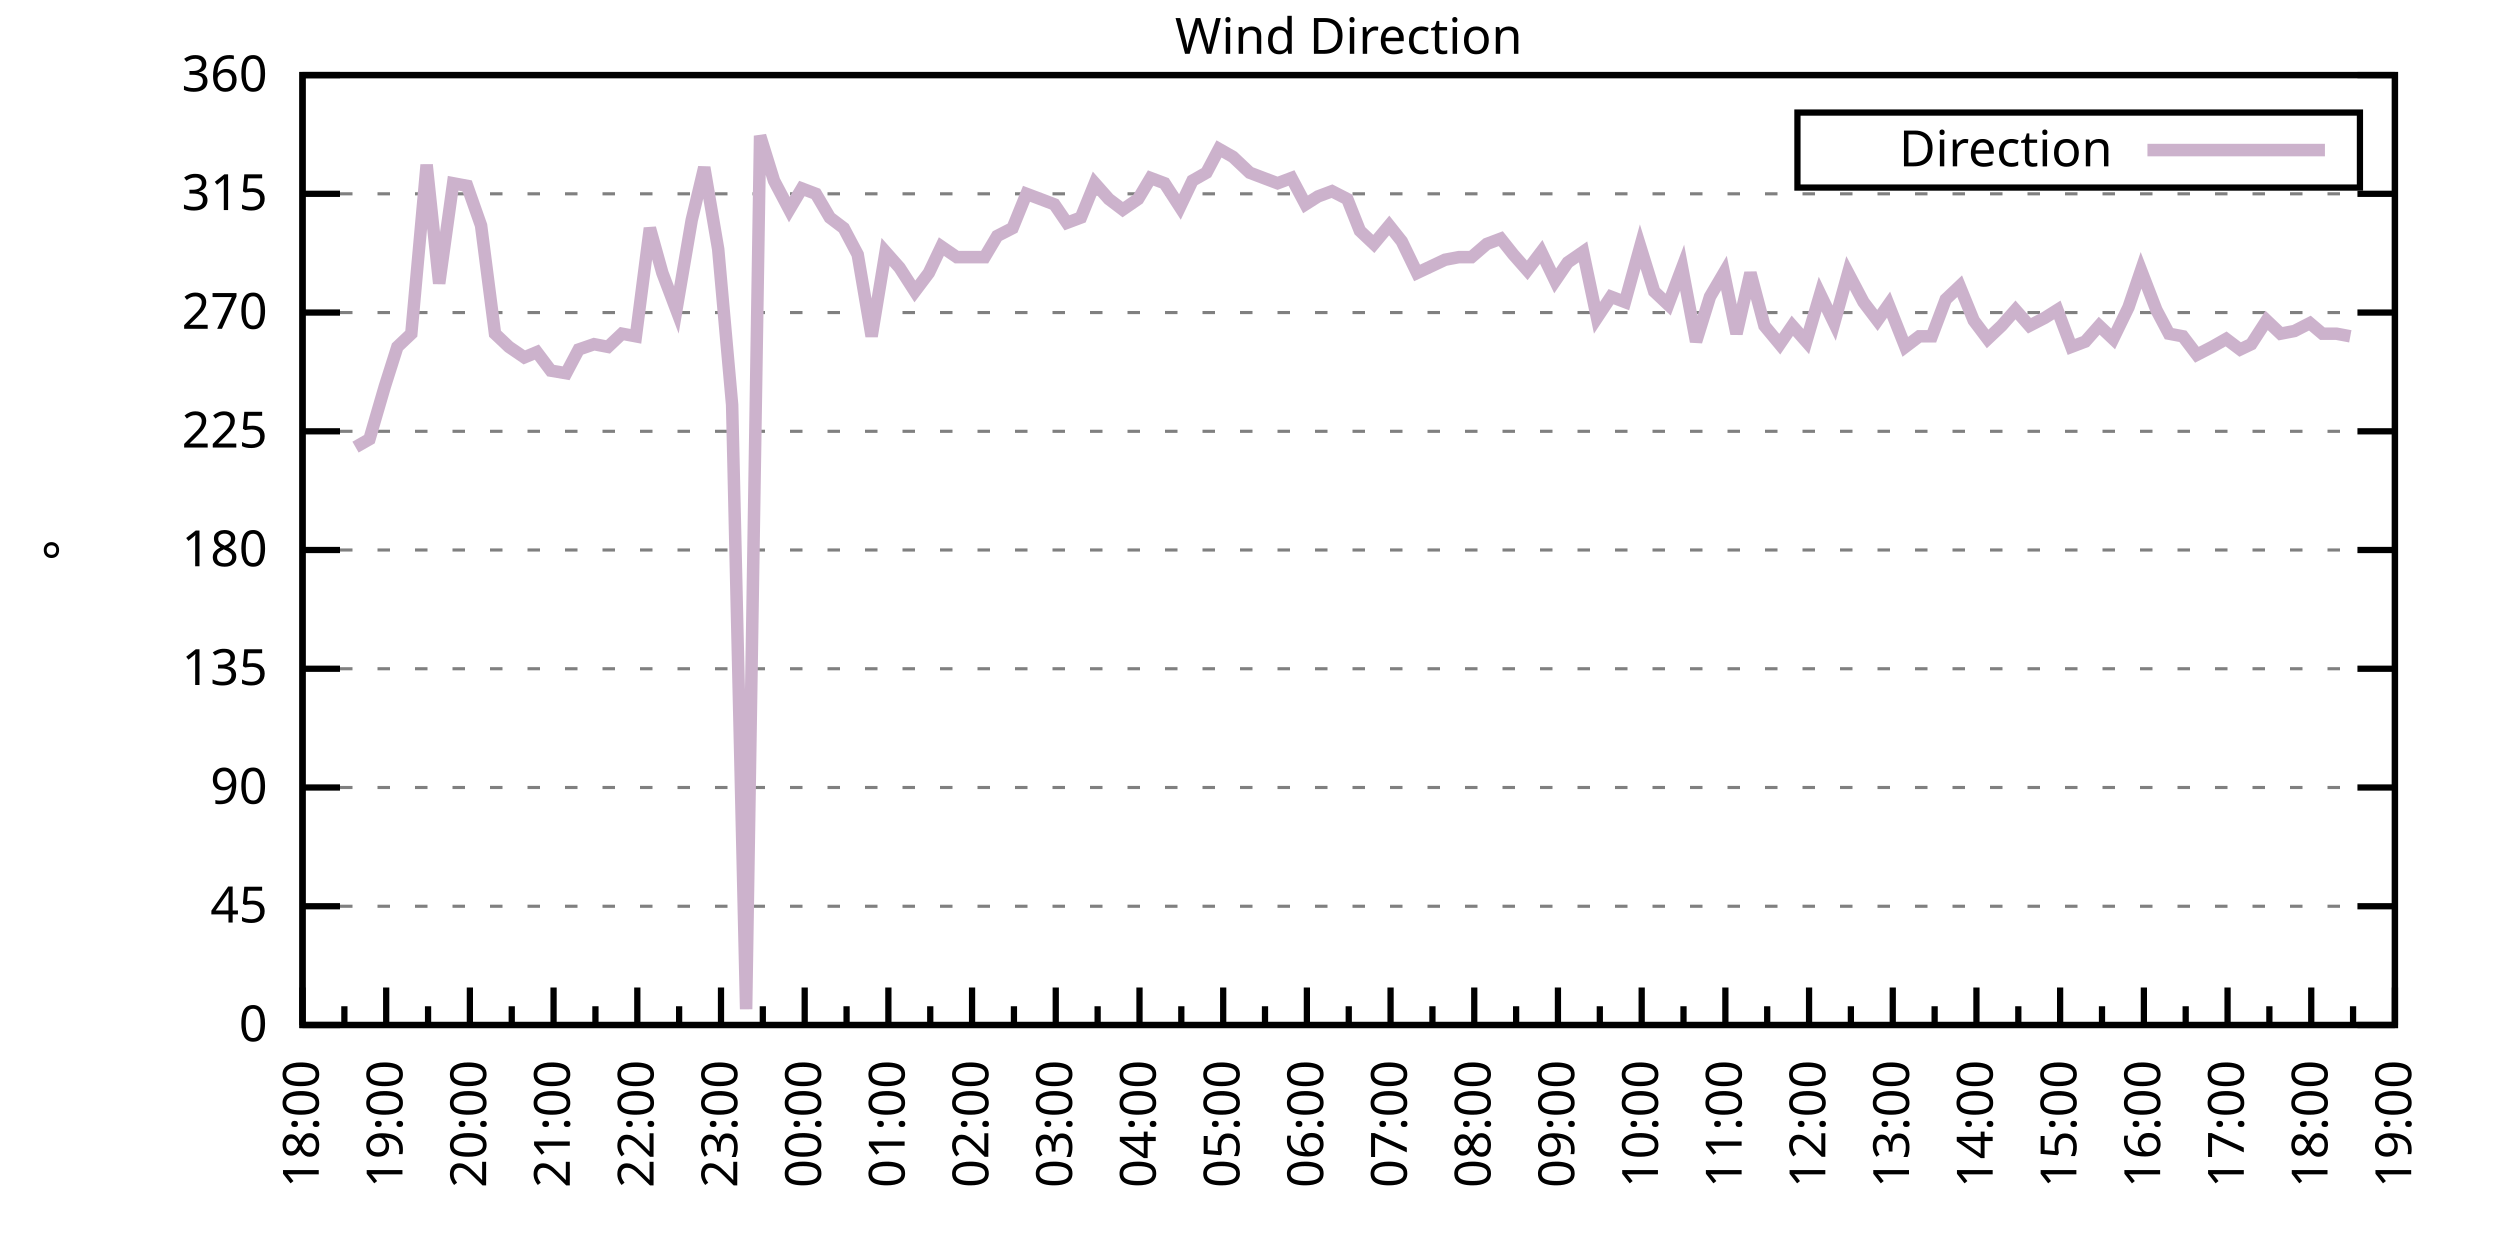
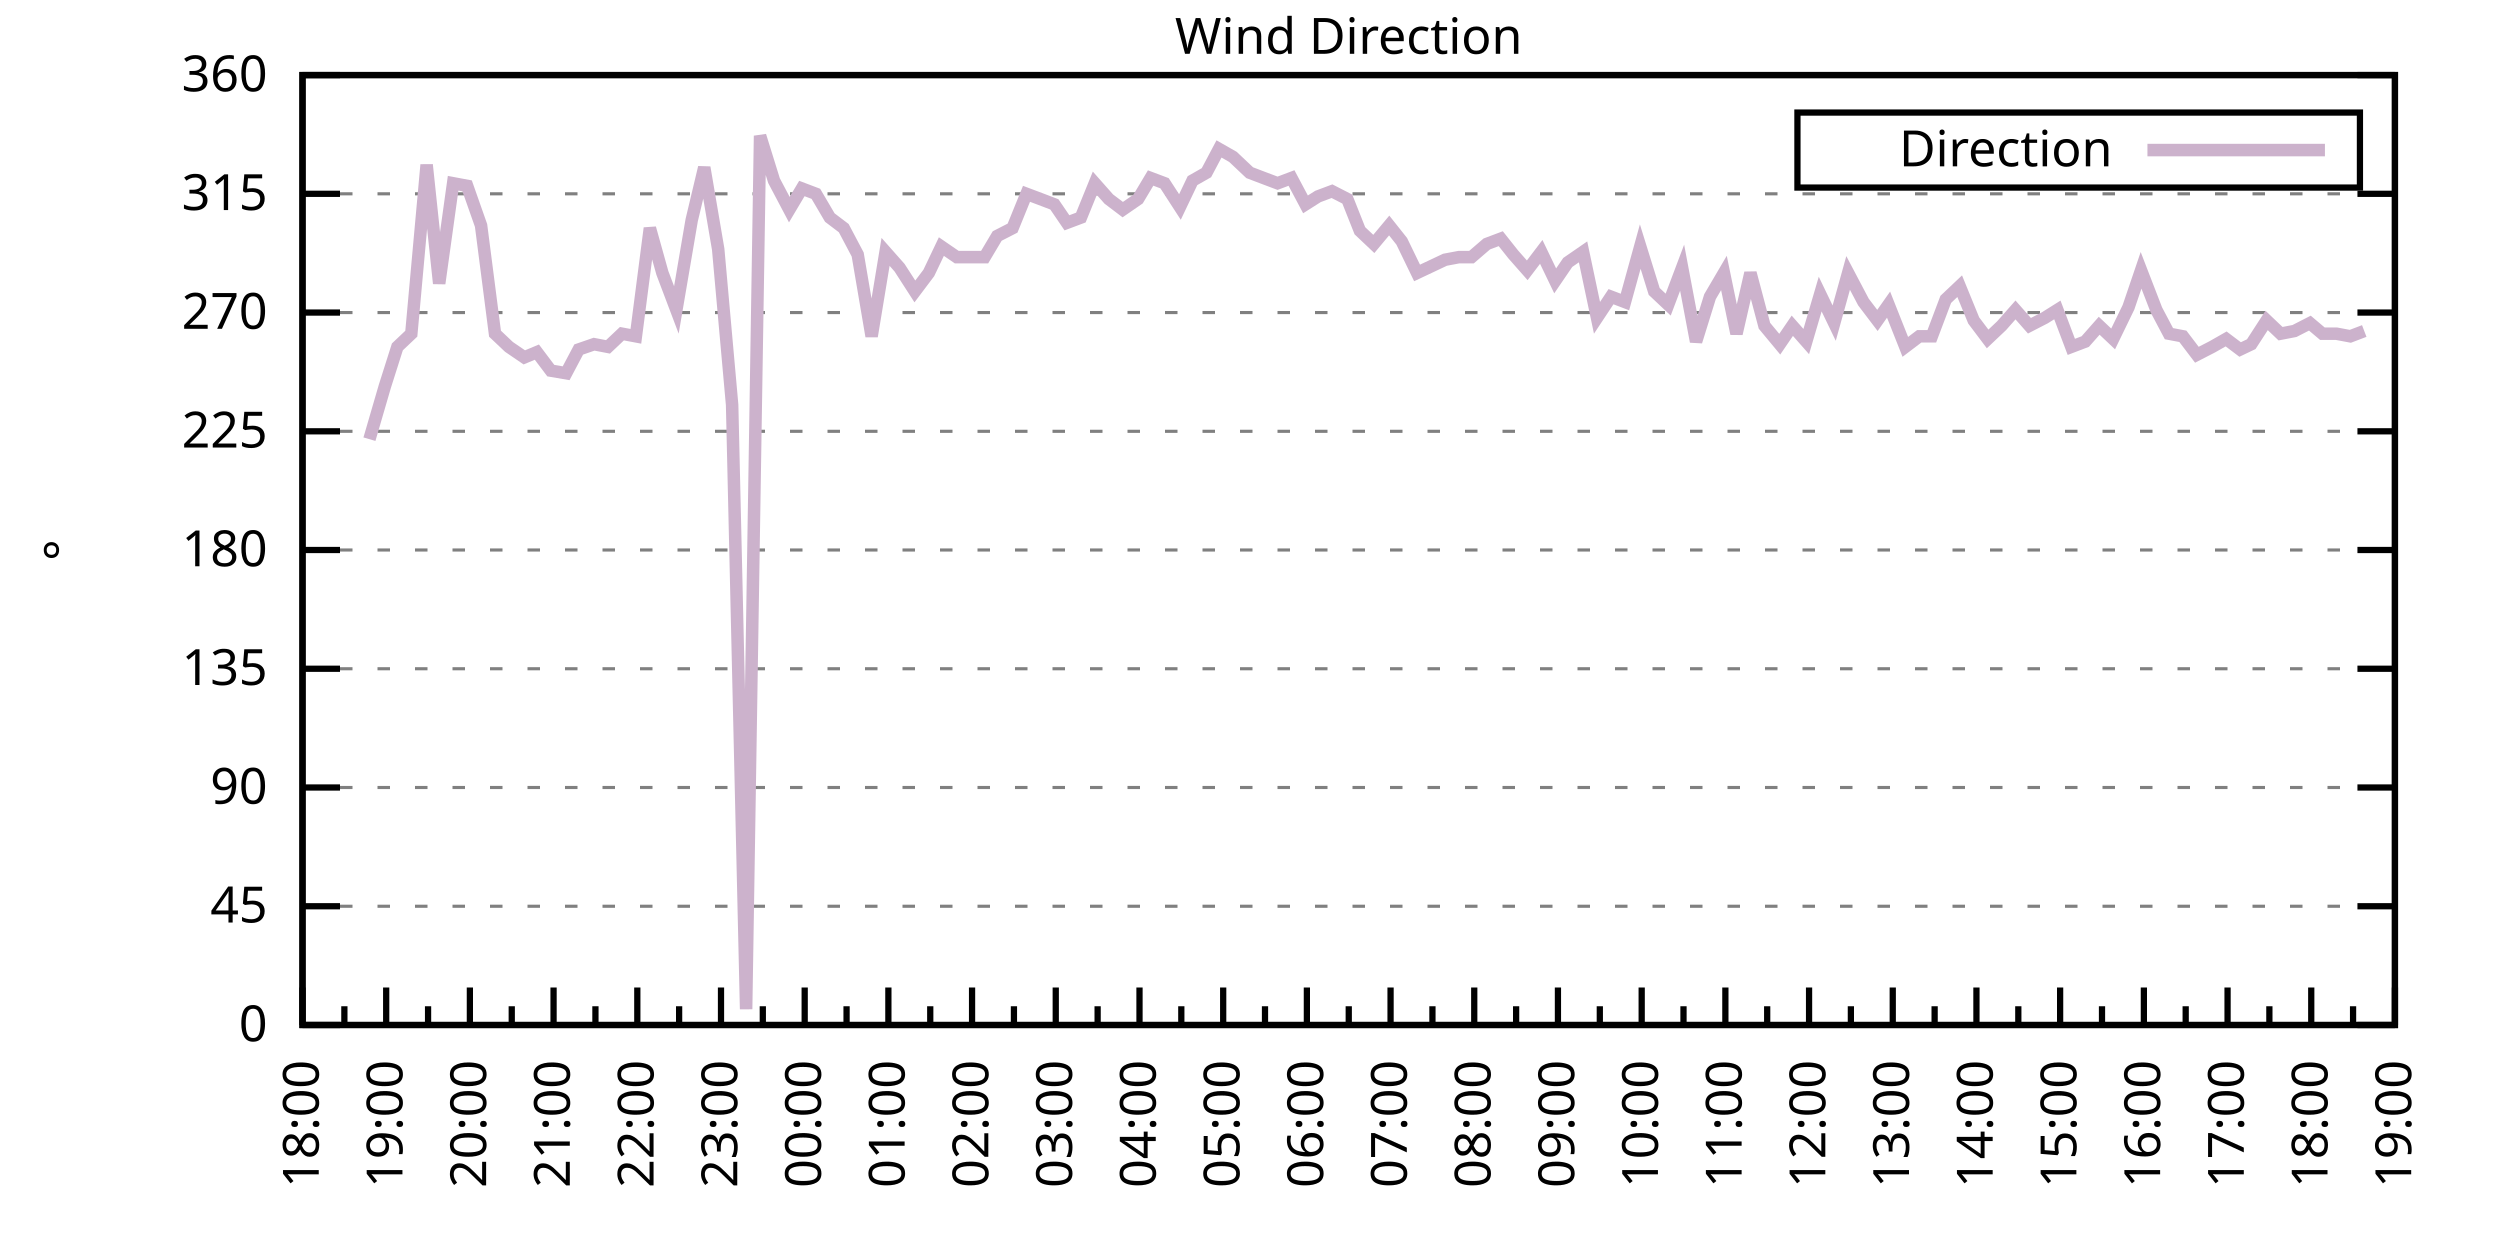
<svg xmlns="http://www.w3.org/2000/svg" xmlns:xlink="http://www.w3.org/1999/xlink" width="400" height="200" viewBox="0 0 400 200">
  <g id="gnuplot_canvas">
    <rect x="0" y="0" width="400" height="200" fill="none" />
    <defs>
      <circle id="gpDot" r="0.5" stroke-width="0.5" stroke="currentColor" />
      <path id="gpPt0" stroke-width="0.333" stroke="currentColor" d="M-1,0 h2 M0,-1 v2" />
      <path id="gpPt1" stroke-width="0.333" stroke="currentColor" d="M-1,-1 L1,1 M1,-1 L-1,1" />
      <path id="gpPt2" stroke-width="0.333" stroke="currentColor" d="M-1,0 L1,0 M0,-1 L0,1 M-1,-1 L1,1 M-1,1 L1,-1" />
      <rect id="gpPt3" stroke-width="0.333" stroke="currentColor" x="-1" y="-1" width="2" height="2" />
      <rect id="gpPt4" stroke-width="0.333" stroke="currentColor" fill="currentColor" x="-1" y="-1" width="2" height="2" />
      <circle id="gpPt5" stroke-width="0.333" stroke="currentColor" cx="0" cy="0" r="1" />
      <use xlink:href="#gpPt5" id="gpPt6" fill="currentColor" stroke="none" />
      <path id="gpPt7" stroke-width="0.333" stroke="currentColor" d="M0,-1.33 L-1.33,0.67 L1.33,0.67 z" />
      <use xlink:href="#gpPt7" id="gpPt8" fill="currentColor" stroke="none" />
      <use xlink:href="#gpPt7" id="gpPt9" stroke="currentColor" transform="rotate(180)" />
      <use xlink:href="#gpPt9" id="gpPt10" fill="currentColor" stroke="none" />
      <use xlink:href="#gpPt3" id="gpPt11" stroke="currentColor" transform="rotate(45)" />
      <use xlink:href="#gpPt11" id="gpPt12" fill="currentColor" stroke="none" />
      <path id="gpPt13" stroke-width="0.333" stroke="currentColor" d="M0,1.330 L1.265,0.411 L0.782,-1.067 L-0.782,-1.076 L-1.265,0.411 z" />
      <use xlink:href="#gpPt13" id="gpPt14" fill="currentColor" stroke="none" />
      <filter id="textbox" filterUnits="objectBoundingBox" x="0" y="0" height="1" width="1">
        <feFlood flood-color="white" flood-opacity="1" result="bgnd" />
        <feComposite in="SourceGraphic" in2="bgnd" operator="atop" />
      </filter>
      <filter id="greybox" filterUnits="objectBoundingBox" x="0" y="0" height="1" width="1">
        <feFlood flood-color="lightgrey" flood-opacity="1" result="grey" />
        <feComposite in="SourceGraphic" in2="grey" operator="atop" />
      </filter>
    </defs>
    <g fill="none" color="white" stroke="currentColor" stroke-width="1.00" stroke-linecap="butt" stroke-linejoin="miter">
</g>
    <g fill="none" color="black" stroke="currentColor" stroke-width="1.00" stroke-linecap="butt" stroke-linejoin="miter">
      <g stroke="none" shape-rendering="crispEdges">
        <polygon fill="rgb(255, 255, 255)" points="48.40,164.00 383.18,164.00 383.18,12.02 48.40,12.02 " />
      </g>
    </g>
    <g fill="none" color="black" stroke="currentColor" stroke-width="1.00" stroke-linecap="butt" stroke-linejoin="miter">
</g>
    <g fill="none" color="black" stroke="black" stroke-width="0.50" stroke-linecap="butt" stroke-linejoin="miter">
</g>
    <g fill="none" color="gray" stroke="currentColor" stroke-width="0.50" stroke-linecap="butt" stroke-linejoin="miter">
      <path stroke="gray" stroke-dasharray="2,4" class="gridline" d="M48.40,164.00 L383.19,164.00  " />
    </g>
    <g fill="none" color="gray" stroke="gray" stroke-width="1.00" stroke-linecap="butt" stroke-linejoin="miter">
</g>
    <g fill="none" color="black" stroke="currentColor" stroke-width="1.00" stroke-linecap="butt" stroke-linejoin="miter">
      <path stroke="black" d="M48.40,164.00 L54.40,164.00 M383.19,164.00 L377.19,164.00  " />
      <g transform="translate(42.80,166.60)" stroke="none" fill="black" font-family="Sans" font-size="8.00" text-anchor="end">
        <text>
          <tspan font-family="Sans"> 0</tspan>
        </text>
      </g>
    </g>
    <g fill="none" color="black" stroke="currentColor" stroke-width="1.00" stroke-linecap="butt" stroke-linejoin="miter">
</g>
    <g fill="none" color="black" stroke="black" stroke-width="0.50" stroke-linecap="butt" stroke-linejoin="miter">
</g>
    <g fill="none" color="gray" stroke="currentColor" stroke-width="0.50" stroke-linecap="butt" stroke-linejoin="miter">
      <path stroke="gray" stroke-dasharray="2,4" class="gridline" d="M48.40,145.00 L383.19,145.00  " />
    </g>
    <g fill="none" color="gray" stroke="gray" stroke-width="1.00" stroke-linecap="butt" stroke-linejoin="miter">
</g>
    <g fill="none" color="black" stroke="currentColor" stroke-width="1.00" stroke-linecap="butt" stroke-linejoin="miter">
      <path stroke="black" d="M48.40,145.00 L54.40,145.00 M383.19,145.00 L377.19,145.00  " />
      <g transform="translate(42.80,147.60)" stroke="none" fill="black" font-family="Sans" font-size="8.00" text-anchor="end">
        <text>
          <tspan font-family="Sans"> 45</tspan>
        </text>
      </g>
    </g>
    <g fill="none" color="black" stroke="currentColor" stroke-width="1.00" stroke-linecap="butt" stroke-linejoin="miter">
</g>
    <g fill="none" color="black" stroke="black" stroke-width="0.50" stroke-linecap="butt" stroke-linejoin="miter">
</g>
    <g fill="none" color="gray" stroke="currentColor" stroke-width="0.50" stroke-linecap="butt" stroke-linejoin="miter">
      <path stroke="gray" stroke-dasharray="2,4" class="gridline" d="M48.40,126.00 L383.19,126.00  " />
    </g>
    <g fill="none" color="gray" stroke="gray" stroke-width="1.00" stroke-linecap="butt" stroke-linejoin="miter">
</g>
    <g fill="none" color="black" stroke="currentColor" stroke-width="1.00" stroke-linecap="butt" stroke-linejoin="miter">
      <path stroke="black" d="M48.40,126.00 L54.40,126.00 M383.19,126.00 L377.19,126.00  " />
      <g transform="translate(42.80,128.60)" stroke="none" fill="black" font-family="Sans" font-size="8.00" text-anchor="end">
        <text>
          <tspan font-family="Sans"> 90</tspan>
        </text>
      </g>
    </g>
    <g fill="none" color="black" stroke="currentColor" stroke-width="1.00" stroke-linecap="butt" stroke-linejoin="miter">
</g>
    <g fill="none" color="black" stroke="black" stroke-width="0.50" stroke-linecap="butt" stroke-linejoin="miter">
</g>
    <g fill="none" color="gray" stroke="currentColor" stroke-width="0.50" stroke-linecap="butt" stroke-linejoin="miter">
      <path stroke="gray" stroke-dasharray="2,4" class="gridline" d="M48.40,107.00 L383.19,107.00  " />
    </g>
    <g fill="none" color="gray" stroke="gray" stroke-width="1.00" stroke-linecap="butt" stroke-linejoin="miter">
</g>
    <g fill="none" color="black" stroke="currentColor" stroke-width="1.00" stroke-linecap="butt" stroke-linejoin="miter">
      <path stroke="black" d="M48.40,107.00 L54.40,107.00 M383.19,107.00 L377.19,107.00  " />
      <g transform="translate(42.80,109.60)" stroke="none" fill="black" font-family="Sans" font-size="8.00" text-anchor="end">
        <text>
          <tspan font-family="Sans"> 135</tspan>
        </text>
      </g>
    </g>
    <g fill="none" color="black" stroke="currentColor" stroke-width="1.00" stroke-linecap="butt" stroke-linejoin="miter">
</g>
    <g fill="none" color="black" stroke="black" stroke-width="0.50" stroke-linecap="butt" stroke-linejoin="miter">
</g>
    <g fill="none" color="gray" stroke="currentColor" stroke-width="0.50" stroke-linecap="butt" stroke-linejoin="miter">
      <path stroke="gray" stroke-dasharray="2,4" class="gridline" d="M48.40,88.00 L383.19,88.00  " />
    </g>
    <g fill="none" color="gray" stroke="gray" stroke-width="1.00" stroke-linecap="butt" stroke-linejoin="miter">
</g>
    <g fill="none" color="black" stroke="currentColor" stroke-width="1.00" stroke-linecap="butt" stroke-linejoin="miter">
      <path stroke="black" d="M48.40,88.00 L54.40,88.00 M383.19,88.00 L377.19,88.00  " />
      <g transform="translate(42.80,90.60)" stroke="none" fill="black" font-family="Sans" font-size="8.00" text-anchor="end">
        <text>
          <tspan font-family="Sans"> 180</tspan>
        </text>
      </g>
    </g>
    <g fill="none" color="black" stroke="currentColor" stroke-width="1.00" stroke-linecap="butt" stroke-linejoin="miter">
</g>
    <g fill="none" color="black" stroke="black" stroke-width="0.50" stroke-linecap="butt" stroke-linejoin="miter">
</g>
    <g fill="none" color="gray" stroke="currentColor" stroke-width="0.50" stroke-linecap="butt" stroke-linejoin="miter">
      <path stroke="gray" stroke-dasharray="2,4" class="gridline" d="M48.40,69.01 L383.19,69.01  " />
    </g>
    <g fill="none" color="gray" stroke="gray" stroke-width="1.00" stroke-linecap="butt" stroke-linejoin="miter">
</g>
    <g fill="none" color="black" stroke="currentColor" stroke-width="1.00" stroke-linecap="butt" stroke-linejoin="miter">
      <path stroke="black" d="M48.40,69.01 L54.40,69.01 M383.19,69.01 L377.19,69.01  " />
      <g transform="translate(42.80,71.61)" stroke="none" fill="black" font-family="Sans" font-size="8.00" text-anchor="end">
        <text>
          <tspan font-family="Sans"> 225</tspan>
        </text>
      </g>
    </g>
    <g fill="none" color="black" stroke="currentColor" stroke-width="1.00" stroke-linecap="butt" stroke-linejoin="miter">
</g>
    <g fill="none" color="black" stroke="black" stroke-width="0.50" stroke-linecap="butt" stroke-linejoin="miter">
</g>
    <g fill="none" color="gray" stroke="currentColor" stroke-width="0.50" stroke-linecap="butt" stroke-linejoin="miter">
      <path stroke="gray" stroke-dasharray="2,4" class="gridline" d="M48.40,50.01 L383.19,50.01  " />
    </g>
    <g fill="none" color="gray" stroke="gray" stroke-width="1.00" stroke-linecap="butt" stroke-linejoin="miter">
</g>
    <g fill="none" color="black" stroke="currentColor" stroke-width="1.00" stroke-linecap="butt" stroke-linejoin="miter">
      <path stroke="black" d="M48.40,50.01 L54.40,50.01 M383.19,50.01 L377.19,50.01  " />
      <g transform="translate(42.80,52.61)" stroke="none" fill="black" font-family="Sans" font-size="8.00" text-anchor="end">
        <text>
          <tspan font-family="Sans"> 270</tspan>
        </text>
      </g>
    </g>
    <g fill="none" color="black" stroke="currentColor" stroke-width="1.00" stroke-linecap="butt" stroke-linejoin="miter">
</g>
    <g fill="none" color="black" stroke="black" stroke-width="0.50" stroke-linecap="butt" stroke-linejoin="miter">
</g>
    <g fill="none" color="gray" stroke="currentColor" stroke-width="0.50" stroke-linecap="butt" stroke-linejoin="miter">
      <path stroke="gray" stroke-dasharray="2,4" class="gridline" d="M48.40,31.01 L383.19,31.01  " />
    </g>
    <g fill="none" color="gray" stroke="gray" stroke-width="1.00" stroke-linecap="butt" stroke-linejoin="miter">
</g>
    <g fill="none" color="black" stroke="currentColor" stroke-width="1.00" stroke-linecap="butt" stroke-linejoin="miter">
      <path stroke="black" d="M48.40,31.01 L54.40,31.01 M383.19,31.01 L377.19,31.01  " />
      <g transform="translate(42.80,33.61)" stroke="none" fill="black" font-family="Sans" font-size="8.00" text-anchor="end">
        <text>
          <tspan font-family="Sans"> 315</tspan>
        </text>
      </g>
    </g>
    <g fill="none" color="black" stroke="currentColor" stroke-width="1.00" stroke-linecap="butt" stroke-linejoin="miter">
</g>
    <g fill="none" color="black" stroke="black" stroke-width="0.50" stroke-linecap="butt" stroke-linejoin="miter">
</g>
    <g fill="none" color="gray" stroke="currentColor" stroke-width="0.50" stroke-linecap="butt" stroke-linejoin="miter">
      <path stroke="gray" stroke-dasharray="2,4" class="gridline" d="M48.40,12.01 L383.19,12.01  " />
    </g>
    <g fill="none" color="gray" stroke="gray" stroke-width="1.00" stroke-linecap="butt" stroke-linejoin="miter">
</g>
    <g fill="none" color="black" stroke="currentColor" stroke-width="1.00" stroke-linecap="butt" stroke-linejoin="miter">
      <path stroke="black" d="M48.40,12.01 L54.40,12.01 M383.19,12.01 L377.19,12.01  " />
      <g transform="translate(42.80,14.61)" stroke="none" fill="black" font-family="Sans" font-size="8.00" text-anchor="end">
        <text>
          <tspan font-family="Sans"> 360</tspan>
        </text>
      </g>
    </g>
    <g fill="none" color="black" stroke="currentColor" stroke-width="1.00" stroke-linecap="butt" stroke-linejoin="miter">
      <path stroke="black" d="M48.40,164.00 L48.40,158.00  " />
      <g transform="translate(51.00,169.60) rotate(270)" stroke="none" fill="black" font-family="Sans" font-size="8.00" text-anchor="end">
        <text>
          <tspan font-family="Sans">18:00</tspan>
        </text>
      </g>
    </g>
    <g fill="none" color="black" stroke="currentColor" stroke-width="1.00" stroke-linecap="butt" stroke-linejoin="miter">
      <path stroke="black" d="M55.10,164.00 L55.10,161.00 M61.79,164.00 L61.79,158.00  " />
      <g transform="translate(64.39,169.60) rotate(270)" stroke="none" fill="black" font-family="Sans" font-size="8.00" text-anchor="end">
        <text>
          <tspan font-family="Sans">19:00</tspan>
        </text>
      </g>
    </g>
    <g fill="none" color="black" stroke="currentColor" stroke-width="1.00" stroke-linecap="butt" stroke-linejoin="miter">
      <path stroke="black" d="M68.49,164.00 L68.49,161.00 M75.18,164.00 L75.18,158.00  " />
      <g transform="translate(77.78,169.60) rotate(270)" stroke="none" fill="black" font-family="Sans" font-size="8.00" text-anchor="end">
        <text>
          <tspan font-family="Sans">20:00</tspan>
        </text>
      </g>
    </g>
    <g fill="none" color="black" stroke="currentColor" stroke-width="1.00" stroke-linecap="butt" stroke-linejoin="miter">
      <path stroke="black" d="M81.88,164.00 L81.88,161.00 M88.57,164.00 L88.57,158.00  " />
      <g transform="translate(91.17,169.60) rotate(270)" stroke="none" fill="black" font-family="Sans" font-size="8.00" text-anchor="end">
        <text>
          <tspan font-family="Sans">21:00</tspan>
        </text>
      </g>
    </g>
    <g fill="none" color="black" stroke="currentColor" stroke-width="1.00" stroke-linecap="butt" stroke-linejoin="miter">
      <path stroke="black" d="M95.27,164.00 L95.27,161.00 M101.97,164.00 L101.97,158.00  " />
      <g transform="translate(104.57,169.60) rotate(270)" stroke="none" fill="black" font-family="Sans" font-size="8.00" text-anchor="end">
        <text>
          <tspan font-family="Sans">22:00</tspan>
        </text>
      </g>
    </g>
    <g fill="none" color="black" stroke="currentColor" stroke-width="1.00" stroke-linecap="butt" stroke-linejoin="miter">
      <path stroke="black" d="M108.66,164.00 L108.66,161.00 M115.36,164.00 L115.36,158.00  " />
      <g transform="translate(117.96,169.60) rotate(270)" stroke="none" fill="black" font-family="Sans" font-size="8.00" text-anchor="end">
        <text>
          <tspan font-family="Sans">23:00</tspan>
        </text>
      </g>
    </g>
    <g fill="none" color="black" stroke="currentColor" stroke-width="1.00" stroke-linecap="butt" stroke-linejoin="miter">
      <path stroke="black" d="M122.05,164.00 L122.05,161.00 M128.75,164.00 L128.75,158.00  " />
      <g transform="translate(131.35,169.60) rotate(270)" stroke="none" fill="black" font-family="Sans" font-size="8.00" text-anchor="end">
        <text>
          <tspan font-family="Sans">00:00</tspan>
        </text>
      </g>
    </g>
    <g fill="none" color="black" stroke="currentColor" stroke-width="1.00" stroke-linecap="butt" stroke-linejoin="miter">
      <path stroke="black" d="M135.45,164.00 L135.45,161.00 M142.14,164.00 L142.14,158.00  " />
      <g transform="translate(144.74,169.60) rotate(270)" stroke="none" fill="black" font-family="Sans" font-size="8.00" text-anchor="end">
        <text>
          <tspan font-family="Sans">01:00</tspan>
        </text>
      </g>
    </g>
    <g fill="none" color="black" stroke="currentColor" stroke-width="1.00" stroke-linecap="butt" stroke-linejoin="miter">
      <path stroke="black" d="M148.84,164.00 L148.84,161.00 M155.53,164.00 L155.53,158.00  " />
      <g transform="translate(158.13,169.60) rotate(270)" stroke="none" fill="black" font-family="Sans" font-size="8.00" text-anchor="end">
        <text>
          <tspan font-family="Sans">02:00</tspan>
        </text>
      </g>
    </g>
    <g fill="none" color="black" stroke="currentColor" stroke-width="1.00" stroke-linecap="butt" stroke-linejoin="miter">
      <path stroke="black" d="M162.23,164.00 L162.23,161.00 M168.92,164.00 L168.92,158.00  " />
      <g transform="translate(171.52,169.60) rotate(270)" stroke="none" fill="black" font-family="Sans" font-size="8.00" text-anchor="end">
        <text>
          <tspan font-family="Sans">03:00</tspan>
        </text>
      </g>
    </g>
    <g fill="none" color="black" stroke="currentColor" stroke-width="1.00" stroke-linecap="butt" stroke-linejoin="miter">
      <path stroke="black" d="M175.62,164.00 L175.62,161.00 M182.32,164.00 L182.32,158.00  " />
      <g transform="translate(184.92,169.60) rotate(270)" stroke="none" fill="black" font-family="Sans" font-size="8.00" text-anchor="end">
        <text>
          <tspan font-family="Sans">04:00</tspan>
        </text>
      </g>
    </g>
    <g fill="none" color="black" stroke="currentColor" stroke-width="1.00" stroke-linecap="butt" stroke-linejoin="miter">
      <path stroke="black" d="M189.01,164.00 L189.01,161.00 M195.71,164.00 L195.71,158.00  " />
      <g transform="translate(198.31,169.60) rotate(270)" stroke="none" fill="black" font-family="Sans" font-size="8.00" text-anchor="end">
        <text>
          <tspan font-family="Sans">05:00</tspan>
        </text>
      </g>
    </g>
    <g fill="none" color="black" stroke="currentColor" stroke-width="1.00" stroke-linecap="butt" stroke-linejoin="miter">
      <path stroke="black" d="M202.40,164.00 L202.40,161.00 M209.10,164.00 L209.10,158.00  " />
      <g transform="translate(211.70,169.60) rotate(270)" stroke="none" fill="black" font-family="Sans" font-size="8.00" text-anchor="end">
        <text>
          <tspan font-family="Sans">06:00</tspan>
        </text>
      </g>
    </g>
    <g fill="none" color="black" stroke="currentColor" stroke-width="1.00" stroke-linecap="butt" stroke-linejoin="miter">
      <path stroke="black" d="M215.80,164.00 L215.80,161.00 M222.49,164.00 L222.49,158.00  " />
      <g transform="translate(225.09,169.60) rotate(270)" stroke="none" fill="black" font-family="Sans" font-size="8.00" text-anchor="end">
        <text>
          <tspan font-family="Sans">07:00</tspan>
        </text>
      </g>
    </g>
    <g fill="none" color="black" stroke="currentColor" stroke-width="1.00" stroke-linecap="butt" stroke-linejoin="miter">
      <path stroke="black" d="M229.19,164.00 L229.19,161.00 M235.88,164.00 L235.88,158.00  " />
      <g transform="translate(238.48,169.60) rotate(270)" stroke="none" fill="black" font-family="Sans" font-size="8.00" text-anchor="end">
        <text>
          <tspan font-family="Sans">08:00</tspan>
        </text>
      </g>
    </g>
    <g fill="none" color="black" stroke="currentColor" stroke-width="1.00" stroke-linecap="butt" stroke-linejoin="miter">
      <path stroke="black" d="M242.58,164.00 L242.58,161.00 M249.27,164.00 L249.27,158.00  " />
      <g transform="translate(251.87,169.60) rotate(270)" stroke="none" fill="black" font-family="Sans" font-size="8.00" text-anchor="end">
        <text>
          <tspan font-family="Sans">09:00</tspan>
        </text>
      </g>
    </g>
    <g fill="none" color="black" stroke="currentColor" stroke-width="1.00" stroke-linecap="butt" stroke-linejoin="miter">
      <path stroke="black" d="M255.97,164.00 L255.97,161.00 M262.67,164.00 L262.67,158.00  " />
      <g transform="translate(265.27,169.60) rotate(270)" stroke="none" fill="black" font-family="Sans" font-size="8.00" text-anchor="end">
        <text>
          <tspan font-family="Sans">10:00</tspan>
        </text>
      </g>
    </g>
    <g fill="none" color="black" stroke="currentColor" stroke-width="1.00" stroke-linecap="butt" stroke-linejoin="miter">
      <path stroke="black" d="M269.36,164.00 L269.36,161.00 M276.06,164.00 L276.06,158.00  " />
      <g transform="translate(278.66,169.60) rotate(270)" stroke="none" fill="black" font-family="Sans" font-size="8.00" text-anchor="end">
        <text>
          <tspan font-family="Sans">11:00</tspan>
        </text>
      </g>
    </g>
    <g fill="none" color="black" stroke="currentColor" stroke-width="1.00" stroke-linecap="butt" stroke-linejoin="miter">
      <path stroke="black" d="M282.75,164.00 L282.75,161.00 M289.45,164.00 L289.45,158.00  " />
      <g transform="translate(292.05,169.60) rotate(270)" stroke="none" fill="black" font-family="Sans" font-size="8.00" text-anchor="end">
        <text>
          <tspan font-family="Sans">12:00</tspan>
        </text>
      </g>
    </g>
    <g fill="none" color="black" stroke="currentColor" stroke-width="1.00" stroke-linecap="butt" stroke-linejoin="miter">
      <path stroke="black" d="M296.14,164.00 L296.14,161.00 M302.84,164.00 L302.84,158.00  " />
      <g transform="translate(305.44,169.60) rotate(270)" stroke="none" fill="black" font-family="Sans" font-size="8.00" text-anchor="end">
        <text>
          <tspan font-family="Sans">13:00</tspan>
        </text>
      </g>
    </g>
    <g fill="none" color="black" stroke="currentColor" stroke-width="1.00" stroke-linecap="butt" stroke-linejoin="miter">
      <path stroke="black" d="M309.54,164.00 L309.54,161.00 M316.23,164.00 L316.23,158.00  " />
      <g transform="translate(318.83,169.60) rotate(270)" stroke="none" fill="black" font-family="Sans" font-size="8.00" text-anchor="end">
        <text>
          <tspan font-family="Sans">14:00</tspan>
        </text>
      </g>
    </g>
    <g fill="none" color="black" stroke="currentColor" stroke-width="1.00" stroke-linecap="butt" stroke-linejoin="miter">
      <path stroke="black" d="M322.93,164.00 L322.93,161.00 M329.62,164.00 L329.62,158.00  " />
      <g transform="translate(332.22,169.60) rotate(270)" stroke="none" fill="black" font-family="Sans" font-size="8.00" text-anchor="end">
        <text>
          <tspan font-family="Sans">15:00</tspan>
        </text>
      </g>
    </g>
    <g fill="none" color="black" stroke="currentColor" stroke-width="1.00" stroke-linecap="butt" stroke-linejoin="miter">
      <path stroke="black" d="M336.32,164.00 L336.32,161.00 M343.02,164.00 L343.02,158.00  " />
      <g transform="translate(345.62,169.60) rotate(270)" stroke="none" fill="black" font-family="Sans" font-size="8.00" text-anchor="end">
        <text>
          <tspan font-family="Sans">16:00</tspan>
        </text>
      </g>
    </g>
    <g fill="none" color="black" stroke="currentColor" stroke-width="1.00" stroke-linecap="butt" stroke-linejoin="miter">
      <path stroke="black" d="M349.71,164.00 L349.71,161.00 M356.41,164.00 L356.41,158.00  " />
      <g transform="translate(359.01,169.60) rotate(270)" stroke="none" fill="black" font-family="Sans" font-size="8.00" text-anchor="end">
        <text>
          <tspan font-family="Sans">17:00</tspan>
        </text>
      </g>
    </g>
    <g fill="none" color="black" stroke="currentColor" stroke-width="1.00" stroke-linecap="butt" stroke-linejoin="miter">
      <path stroke="black" d="M363.10,164.00 L363.10,161.00 M369.80,164.00 L369.80,158.00  " />
      <g transform="translate(372.40,169.60) rotate(270)" stroke="none" fill="black" font-family="Sans" font-size="8.00" text-anchor="end">
        <text>
          <tspan font-family="Sans">18:00</tspan>
        </text>
      </g>
    </g>
    <g fill="none" color="black" stroke="currentColor" stroke-width="1.00" stroke-linecap="butt" stroke-linejoin="miter">
      <path stroke="black" d="M376.49,164.00 L376.49,161.00 M383.19,164.00 L383.19,158.00  " />
      <g transform="translate(385.79,169.60) rotate(270)" stroke="none" fill="black" font-family="Sans" font-size="8.00" text-anchor="end">
        <text>
          <tspan font-family="Sans">19:00</tspan>
        </text>
      </g>
    </g>
    <g fill="none" color="black" stroke="currentColor" stroke-width="1.00" stroke-linecap="butt" stroke-linejoin="miter">
</g>
    <g fill="none" color="black" stroke="currentColor" stroke-width="1.00" stroke-linecap="butt" stroke-linejoin="miter">
      <path stroke="black" d="M48.40,12.01 L48.40,164.00 L383.19,164.00 L383.19,12.01 L48.40,12.01 Z  " />
    </g>
    <g fill="none" color="black" stroke="currentColor" stroke-width="1.00" stroke-linecap="butt" stroke-linejoin="miter">
      <g transform="translate(12.80,88.01) rotate(270)" stroke="none" fill="black" font-family="Sans" font-size="8.00" text-anchor="middle">
        <text>
          <tspan font-family="Sans">°</tspan>
        </text>
      </g>
    </g>
    <g fill="none" color="black" stroke="currentColor" stroke-width="1.00" stroke-linecap="butt" stroke-linejoin="miter">
</g>
    <g fill="none" color="black" stroke="currentColor" stroke-width="1.00" stroke-linecap="butt" stroke-linejoin="miter">
      <path stroke="black" d="M287.59,30.01 L287.59,18.01 L377.59,18.01 L377.59,30.01 L287.59,30.01 Z  " />
    </g>
    <g id="Wind_direction_plot_1">
      <g fill="none" color="white" stroke="black" stroke-width="2.00" stroke-linecap="butt" stroke-linejoin="miter">
</g>
      <g fill="none" color="black" stroke="currentColor" stroke-width="2.00" stroke-linecap="butt" stroke-linejoin="miter">
        <g transform="translate(337.99,26.61)" stroke="none" fill="black" font-family="Sans" font-size="8.00" text-anchor="end">
          <text>
            <tspan font-family="Sans">Direction</tspan>
          </text>
        </g>
      </g>
      <g fill="none" color="black" stroke="currentColor" stroke-width="2.00" stroke-linecap="butt" stroke-linejoin="miter">
-         <path stroke="rgb(204, 178, 204)" d="M343.59,24.01 L371.99,24.01 M56.88,71.54 L59.11,70.27 L61.57,61.83 L63.58,55.50 L65.81,53.39 L68.26,26.36   L70.27,45.36 L72.50,29.32 L74.74,29.74 L76.97,36.08 L79.20,53.39 L81.43,55.50 L83.89,57.18 L85.90,56.34   L88.13,59.30 L90.58,59.72 L92.59,55.92 L95.05,55.07 L97.28,55.50 L99.51,53.39 L101.74,53.81 L103.98,36.50   L105.98,43.67 L108.22,49.59 L110.67,35.23 L112.68,26.79 L114.91,39.87 L117.14,64.78 L119.38,161.47 L121.61,21.72   L123.84,28.90 L126.29,33.54 L128.30,30.16 L130.54,31.01 L132.77,34.81 L135.00,36.50 L137.23,40.72 L139.46,53.81   L141.69,40.30 L143.93,42.83 L146.38,46.63 L148.61,43.67 L150.62,39.45 L153.08,41.14 L154.86,41.14 L157.54,41.14   L159.55,37.76 L162.01,36.50 L164.24,31.01 L166.47,31.85 L168.70,32.70 L170.71,35.65 L172.94,34.81 L175.17,29.32   L177.41,31.85 L179.64,33.54 L182.09,31.85 L184.10,28.48 L186.33,29.32 L188.79,33.12 L190.80,28.90 L193.03,27.63   L195.04,23.83 L197.27,25.10 L199.95,27.63 L202.18,28.48 L204.41,29.32 L206.64,28.48 L208.88,32.70 L210.88,31.43   L213.12,30.59 L215.57,31.85 L217.58,36.92 L219.81,39.03 L222.27,36.08 L224.28,38.61 L226.73,43.67 L231.20,41.56   L233.43,41.14 L235.44,41.14 L237.89,39.03 L240.12,38.19 L242.13,40.72 L244.36,43.25 L246.60,40.30 L248.83,44.94   L250.84,41.99 L253.29,40.30 L255.52,50.85 L257.76,47.47 L259.99,48.32 L262.44,39.45 L264.67,46.63 L266.91,48.74   L269.14,42.83 L271.37,54.65 L273.60,47.47 L275.83,43.67 L277.84,53.39 L280.07,43.67 L282.31,52.12 L284.76,55.07   L286.77,52.12 L289.00,54.65 L291.23,47.05 L293.47,51.70 L295.70,43.67 L298.15,48.32 L300.39,51.27 L302.17,48.74   L304.85,55.50 L307.08,53.81 L309.09,53.81 L311.32,47.90 L313.55,45.79 L315.79,51.27 L318.02,54.23 L320.25,52.12   L322.48,49.59 L324.71,52.12 L327.17,50.85 L329.18,49.59 L331.41,55.50 L333.64,54.65 L335.87,52.12 L338.10,54.23   L340.56,49.16 L342.57,43.25 L345.02,49.59 L347.03,53.39 L349.26,53.81 L351.50,56.76 L353.95,55.50 L356.18,54.23   L358.42,55.92 L360.20,55.07 L362.66,51.27 L364.89,53.39 L367.12,52.96 L369.58,51.70 L371.58,53.39 L373.82,53.39   L376.05,53.81  " />
+         <path stroke="rgb(204, 178, 204)" d="M343.59,24.01 L371.99,24.01 M59.11,70.27 L61.57,61.83 L63.58,55.50 L65.81,53.39 L68.26,26.36 L70.27,45.36   L72.50,29.32 L74.74,29.74 L76.97,36.08 L79.20,53.39 L81.43,55.50 L83.89,57.18 L85.90,56.34 L88.13,59.30   L90.58,59.72 L92.59,55.92 L95.05,55.07 L97.28,55.50 L99.51,53.39 L101.74,53.81 L103.98,36.50 L105.98,43.67   L108.22,49.59 L110.67,35.23 L112.68,26.79 L114.91,39.87 L117.14,64.78 L119.38,161.47 L121.61,21.72 L123.84,28.90   L126.29,33.54 L128.30,30.16 L130.54,31.01 L132.77,34.81 L135.00,36.50 L137.23,40.72 L139.46,53.81 L141.69,40.30   L143.93,42.83 L146.38,46.63 L148.61,43.67 L150.62,39.45 L153.08,41.14 L154.86,41.14 L157.54,41.14 L159.55,37.76   L162.01,36.50 L164.24,31.01 L166.47,31.85 L168.70,32.70 L170.71,35.65 L172.94,34.81 L175.17,29.32 L177.41,31.85   L179.64,33.54 L182.09,31.85 L184.10,28.48 L186.33,29.32 L188.79,33.12 L190.80,28.90 L193.03,27.63 L195.04,23.83   L197.27,25.10 L199.95,27.63 L202.18,28.48 L204.41,29.32 L206.64,28.48 L208.88,32.70 L210.88,31.43 L213.12,30.59   L215.57,31.85 L217.58,36.92 L219.81,39.03 L222.27,36.08 L224.28,38.61 L226.73,43.67 L231.20,41.56 L233.43,41.14   L235.44,41.14 L237.89,39.03 L240.12,38.19 L242.13,40.72 L244.36,43.25 L246.60,40.30 L248.83,44.94 L250.84,41.99   L253.29,40.30 L255.52,50.85 L257.76,47.47 L259.99,48.32 L262.44,39.45 L264.67,46.63 L266.91,48.74 L269.14,42.83   L271.37,54.65 L273.60,47.47 L275.83,43.67 L277.84,53.39 L280.07,43.67 L282.31,52.12 L284.76,55.07 L286.77,52.12   L289.00,54.65 L291.23,47.05 L293.47,51.70 L295.70,43.67 L298.15,48.32 L300.39,51.27 L302.17,48.74 L304.85,55.50   L307.08,53.81 L309.09,53.81 L311.32,47.90 L313.55,45.79 L315.79,51.27 L318.02,54.23 L320.25,52.12 L322.48,49.59   L324.71,52.12 L327.17,50.85 L329.18,49.59 L331.41,55.50 L333.64,54.65 L335.87,52.12 L338.10,54.23 L340.56,49.16   L342.57,43.25 L345.02,49.59 L347.03,53.39 L349.26,53.81 L351.50,56.76 L353.95,55.50 L356.18,54.23 L358.42,55.92   L360.20,55.07 L362.66,51.27 L364.89,53.39 L367.12,52.96 L369.58,51.70 L371.58,53.39 L373.82,53.39 L376.05,53.81   L378.28,52.96  " />
      </g>
    </g>
    <g fill="none" color="black" stroke="currentColor" stroke-width="2.00" stroke-linecap="butt" stroke-linejoin="miter">
</g>
    <g fill="none" color="black" stroke="black" stroke-width="1.00" stroke-linecap="butt" stroke-linejoin="miter">
</g>
    <g fill="none" color="black" stroke="currentColor" stroke-width="1.00" stroke-linecap="butt" stroke-linejoin="miter">
      <path stroke="black" d="M48.40,12.01 L48.40,164.00 L383.19,164.00 L383.19,12.01 L48.40,12.01 Z  " />
    </g>
    <g fill="none" color="black" stroke="currentColor" stroke-width="1.00" stroke-linecap="butt" stroke-linejoin="miter">
      <g transform="translate(215.79,8.61)" stroke="none" fill="black" font-family="Sans" font-size="8.00" text-anchor="middle">
        <text>
          <tspan font-family="Sans">Wind Direction</tspan>
        </text>
      </g>
    </g>
    <g fill="none" color="black" stroke="currentColor" stroke-width="1.00" stroke-linecap="butt" stroke-linejoin="miter">
</g>
  </g>
</svg>
